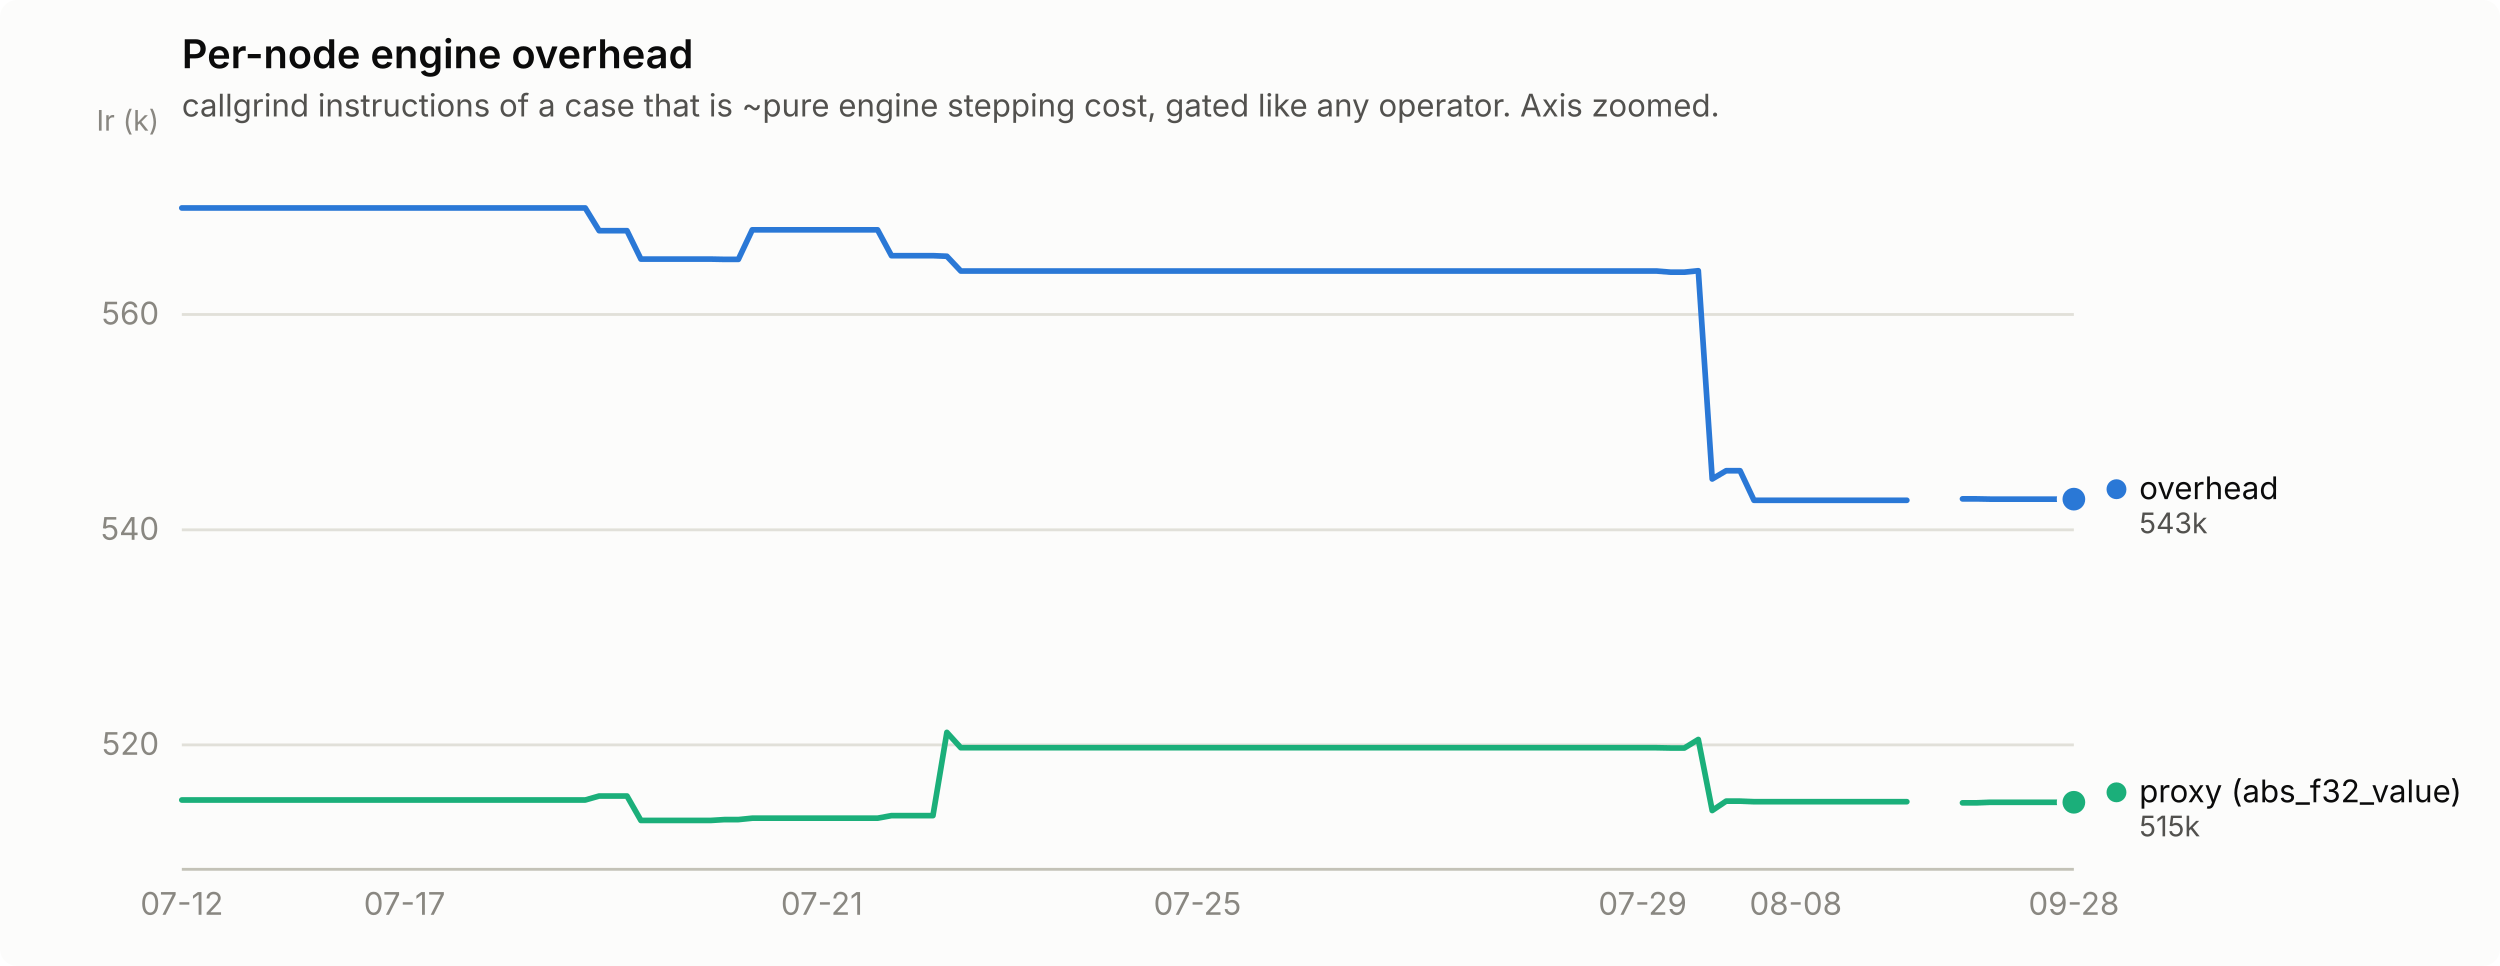
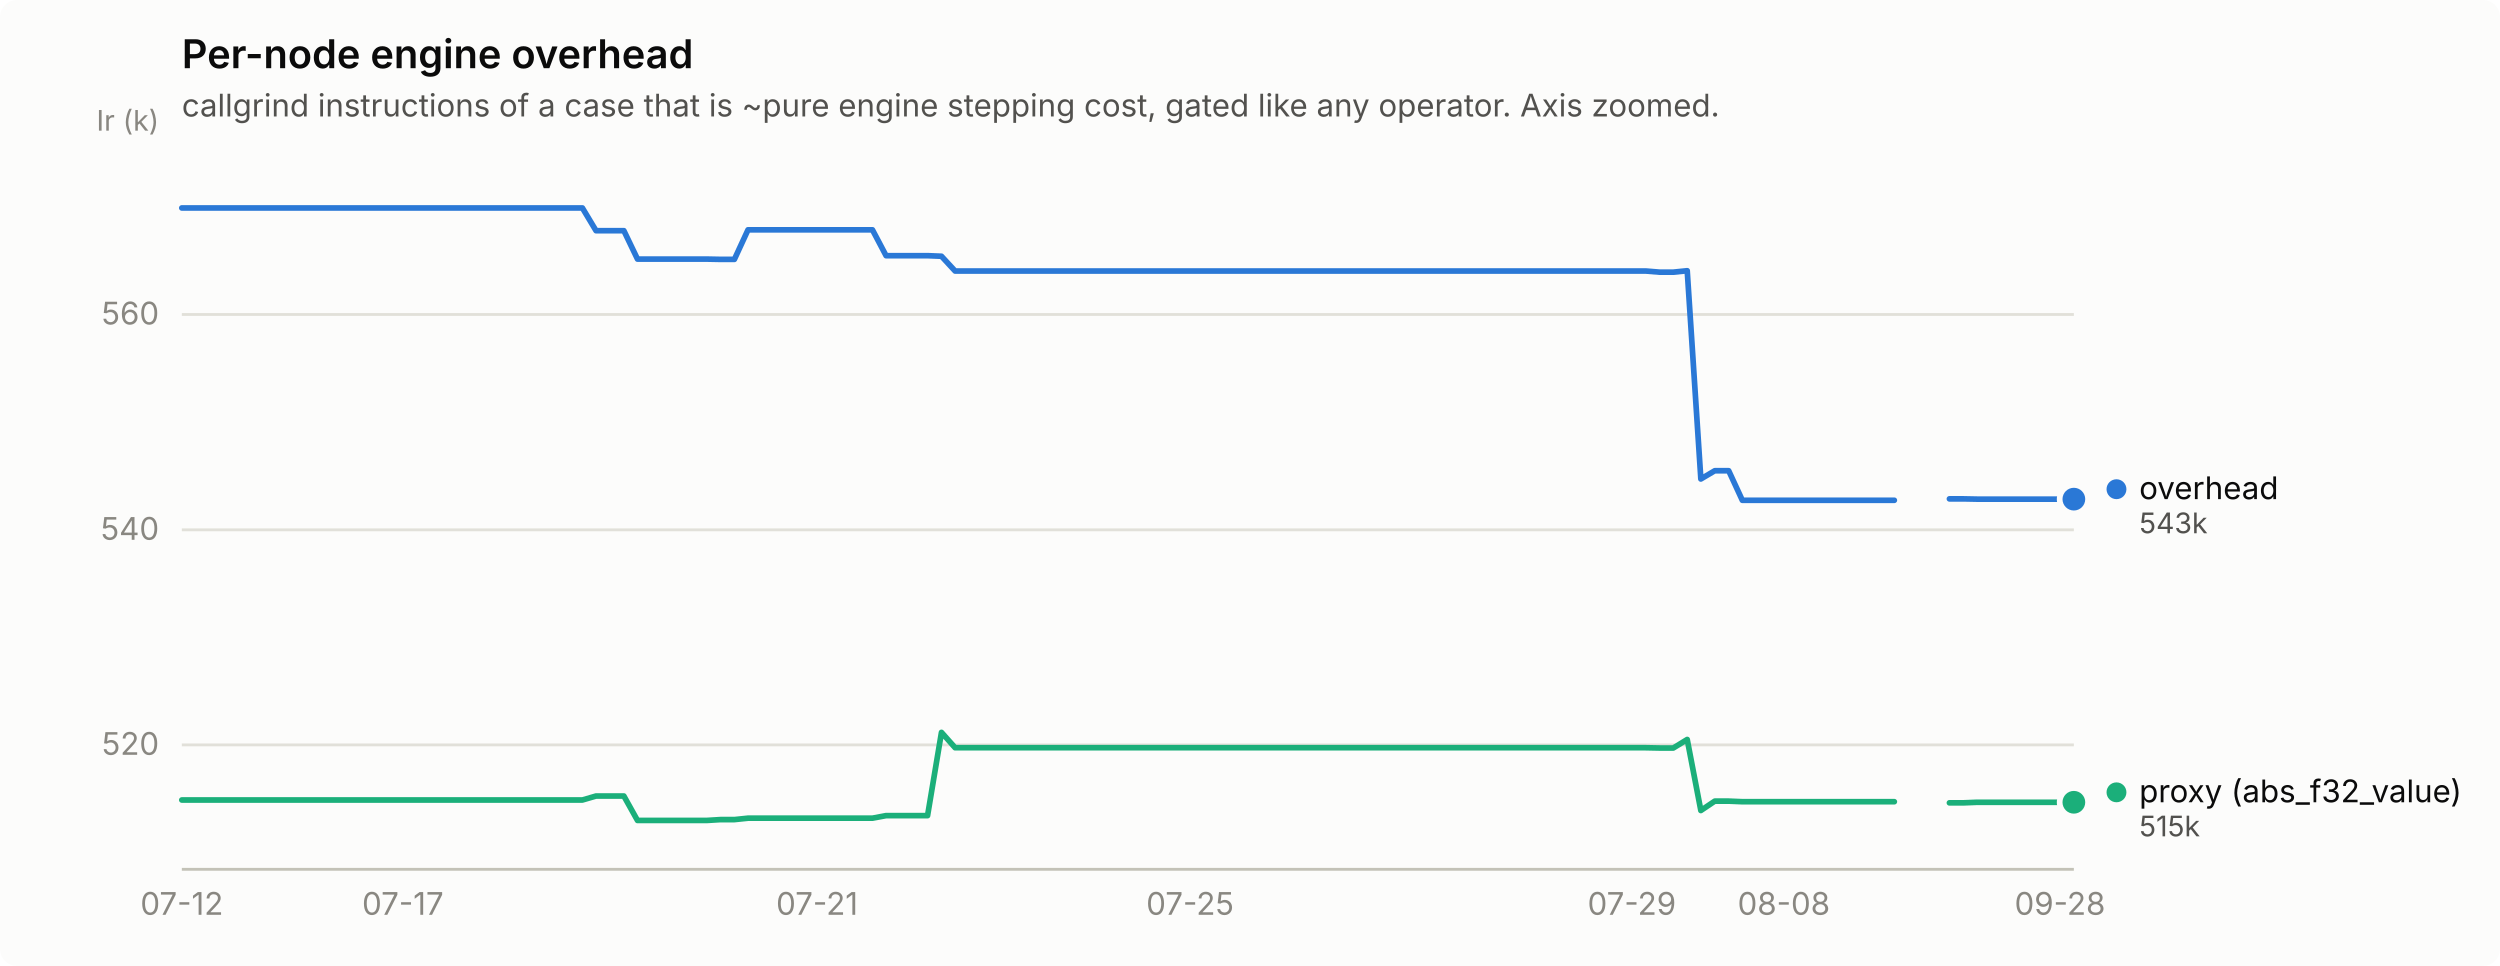
<svg xmlns="http://www.w3.org/2000/svg" width="880" height="340" viewBox="0 0 880 340" role="img" aria-label="Per-node engine overhead">
  <rect width="880" height="340" rx="6" fill="#fcfcfb" />
  <text x="64" y="24" font-family="system-ui, -apple-system, &quot;Segoe UI&quot;, sans-serif" font-size="14" font-weight="600" fill="#0b0b0b">Per-node engine overhead</text>
  <text x="64" y="41" font-family="system-ui, -apple-system, &quot;Segoe UI&quot;, sans-serif" font-size="11" fill="#52514e">callgrind instructions of a case that is ~pure engine stepping cost, gated like any operator. Axis zoomed.</text>
  <line x1="64" y1="262.2" x2="730" y2="262.2" stroke="#e1e0d9" stroke-width="1" />
  <text x="56" y="265.7" text-anchor="end" font-family="system-ui, -apple-system, &quot;Segoe UI&quot;, sans-serif" font-size="11" style="font-variant-numeric: tabular-nums" fill="#898781">520</text>
  <line x1="64" y1="186.5" x2="730" y2="186.5" stroke="#e1e0d9" stroke-width="1" />
  <text x="56" y="190.0" text-anchor="end" font-family="system-ui, -apple-system, &quot;Segoe UI&quot;, sans-serif" font-size="11" style="font-variant-numeric: tabular-nums" fill="#898781">540</text>
  <line x1="64" y1="110.7" x2="730" y2="110.7" stroke="#e1e0d9" stroke-width="1" />
  <text x="56" y="114.2" text-anchor="end" font-family="system-ui, -apple-system, &quot;Segoe UI&quot;, sans-serif" font-size="11" style="font-variant-numeric: tabular-nums" fill="#898781">560</text>
  <text x="56" y="46" text-anchor="end" font-family="system-ui, -apple-system, &quot;Segoe UI&quot;, sans-serif" font-size="10" fill="#898781">Ir (k)</text>
  <line x1="64" y1="306" x2="730" y2="306" stroke="#c3c2b7" stroke-width="1" />
  <text x="64.0" y="322" text-anchor="middle" font-family="system-ui, -apple-system, &quot;Segoe UI&quot;, sans-serif" font-size="11" style="font-variant-numeric: tabular-nums" fill="#898781">07-12</text>
-   <text x="142.4" y="322" text-anchor="middle" font-family="system-ui, -apple-system, &quot;Segoe UI&quot;, sans-serif" font-size="11" style="font-variant-numeric: tabular-nums" fill="#898781">07-17</text>
-   <text x="289.3" y="322" text-anchor="middle" font-family="system-ui, -apple-system, &quot;Segoe UI&quot;, sans-serif" font-size="11" style="font-variant-numeric: tabular-nums" fill="#898781">07-21</text>
-   <text x="421.5" y="322" text-anchor="middle" font-family="system-ui, -apple-system, &quot;Segoe UI&quot;, sans-serif" font-size="11" style="font-variant-numeric: tabular-nums" fill="#898781">07-25</text>
-   <text x="578.2" y="322" text-anchor="middle" font-family="system-ui, -apple-system, &quot;Segoe UI&quot;, sans-serif" font-size="11" style="font-variant-numeric: tabular-nums" fill="#898781">07-29</text>
-   <text x="632.1" y="322" text-anchor="middle" font-family="system-ui, -apple-system, &quot;Segoe UI&quot;, sans-serif" font-size="11" style="font-variant-numeric: tabular-nums" fill="#898781">08-08</text>
-   <text x="730.0" y="322" text-anchor="middle" font-family="system-ui, -apple-system, &quot;Segoe UI&quot;, sans-serif" font-size="11" style="font-variant-numeric: tabular-nums" fill="#898781">09-28</text>
-   <path d="M64.0,73.2 L68.9,73.2 L73.8,73.2 L78.7,73.2 L83.6,73.2 L88.5,73.2 L93.4,73.2 L98.3,73.2 L103.2,73.2 L108.1,73.2 L113.0,73.2 L117.9,73.2 L122.8,73.2 L127.7,73.2 L132.6,73.2 L137.5,73.2 L142.4,73.2 L147.2,73.2 L152.1,73.2 L157.0,73.2 L161.9,73.2 L166.8,73.2 L171.7,73.2 L176.6,73.2 L181.5,73.2 L186.4,73.2 L191.3,73.2 L196.2,73.2 L201.1,73.2 L206.0,73.2 L210.9,81.2 L215.8,81.2 L220.7,81.2 L225.6,91.2 L230.5,91.2 L235.4,91.2 L240.3,91.2 L245.2,91.2 L250.1,91.2 L255.0,91.3 L259.9,91.3 L264.8,80.9 L269.7,80.9 L274.6,80.9 L279.5,80.9 L284.4,80.9 L289.3,80.9 L294.2,80.9 L299.1,80.9 L304.0,80.9 L308.9,80.9 L313.8,90.0 L318.6,90.0 L323.5,90.0 L328.4,90.0 L333.3,90.2 L338.2,95.4 L343.1,95.4 L348.0,95.4 L352.9,95.4 L357.8,95.4 L362.7,95.4 L367.6,95.4 L372.5,95.4 L377.4,95.4 L382.3,95.4 L387.2,95.4 L392.1,95.4 L397.0,95.4 L401.9,95.4 L406.8,95.4 L411.7,95.4 L416.6,95.4 L421.5,95.4 L426.4,95.4 L431.3,95.4 L436.2,95.4 L441.1,95.4 L446.0,95.4 L450.9,95.4 L455.8,95.4 L460.7,95.4 L465.6,95.4 L470.5,95.4 L475.4,95.4 L480.2,95.4 L485.1,95.4 L490.0,95.4 L494.9,95.4 L499.8,95.4 L504.7,95.4 L509.6,95.4 L514.5,95.4 L519.4,95.4 L524.3,95.4 L529.2,95.4 L534.1,95.4 L539.0,95.4 L543.9,95.4 L548.8,95.4 L553.7,95.4 L558.6,95.4 L563.5,95.4 L568.4,95.4 L573.3,95.4 L578.2,95.4 L583.1,95.4 L588.0,95.8 L592.9,95.8 L597.8,95.3 L602.7,168.6 L607.6,165.7 L612.5,165.7 L617.4,176.1 L622.3,176.1 L627.2,176.1 L632.1,176.1 L637.0,176.1 L641.9,176.1 L646.8,176.1 L651.6,176.1 L656.5,176.1 L661.4,176.1 L666.3,176.1 L671.2,176.1" fill="none" stroke="#2a78d6" stroke-width="2" stroke-linejoin="round" stroke-linecap="round" />
-   <path d="M690.8,175.6 L695.7,175.6 L700.6,175.7 L705.5,175.7 L710.4,175.7 L715.3,175.7 L720.2,175.7 L725.1,175.7 L730.0,175.7" fill="none" stroke="#2a78d6" stroke-width="2" stroke-linejoin="round" stroke-linecap="round" />
+   <text x="141.8" y="322" text-anchor="middle" font-family="system-ui, -apple-system, &quot;Segoe UI&quot;, sans-serif" font-size="11" style="font-variant-numeric: tabular-nums" fill="#898781">07-17</text>
+   <text x="287.6" y="322" text-anchor="middle" font-family="system-ui, -apple-system, &quot;Segoe UI&quot;, sans-serif" font-size="11" style="font-variant-numeric: tabular-nums" fill="#898781">07-21</text>
+   <text x="418.9" y="322" text-anchor="middle" font-family="system-ui, -apple-system, &quot;Segoe UI&quot;, sans-serif" font-size="11" style="font-variant-numeric: tabular-nums" fill="#898781">07-25</text>
+   <text x="574.4" y="322" text-anchor="middle" font-family="system-ui, -apple-system, &quot;Segoe UI&quot;, sans-serif" font-size="11" style="font-variant-numeric: tabular-nums" fill="#898781">07-29</text>
+   <text x="627.9" y="322" text-anchor="middle" font-family="system-ui, -apple-system, &quot;Segoe UI&quot;, sans-serif" font-size="11" style="font-variant-numeric: tabular-nums" fill="#898781">08-08</text>
+   <text x="725.1" y="322" text-anchor="middle" font-family="system-ui, -apple-system, &quot;Segoe UI&quot;, sans-serif" font-size="11" style="font-variant-numeric: tabular-nums" fill="#898781">09-28</text>
+   <path d="M64.0,73.2 L68.9,73.2 L73.7,73.2 L78.6,73.2 L83.4,73.2 L88.3,73.2 L93.2,73.2 L98.0,73.2 L102.9,73.2 L107.8,73.2 L112.6,73.2 L117.5,73.2 L122.3,73.2 L127.2,73.2 L132.1,73.2 L136.9,73.2 L141.8,73.2 L146.6,73.2 L151.5,73.2 L156.4,73.2 L161.2,73.2 L166.1,73.2 L170.9,73.2 L175.8,73.2 L180.7,73.2 L185.5,73.2 L190.4,73.2 L195.3,73.2 L200.1,73.2 L205.0,73.2 L209.8,81.2 L214.7,81.2 L219.6,81.2 L224.4,91.2 L229.3,91.2 L234.1,91.2 L239.0,91.2 L243.9,91.2 L248.7,91.2 L253.6,91.3 L258.5,91.3 L263.3,80.9 L268.2,80.9 L273.0,80.9 L277.9,80.9 L282.8,80.9 L287.6,80.9 L292.5,80.9 L297.3,80.9 L302.2,80.9 L307.1,80.9 L311.9,90.0 L316.8,90.0 L321.6,90.0 L326.5,90.0 L331.4,90.2 L336.2,95.4 L341.1,95.4 L346.0,95.4 L350.8,95.4 L355.7,95.4 L360.5,95.4 L365.4,95.4 L370.3,95.4 L375.1,95.4 L380.0,95.4 L384.8,95.4 L389.7,95.4 L394.6,95.4 L399.4,95.4 L404.3,95.4 L409.2,95.4 L414.0,95.4 L418.9,95.4 L423.7,95.4 L428.6,95.4 L433.5,95.4 L438.3,95.4 L443.2,95.4 L448.0,95.4 L452.9,95.4 L457.8,95.4 L462.6,95.4 L467.5,95.4 L472.4,95.4 L477.2,95.4 L482.1,95.4 L486.9,95.4 L491.8,95.4 L496.7,95.4 L501.5,95.4 L506.4,95.4 L511.2,95.4 L516.1,95.4 L521.0,95.4 L525.8,95.4 L530.7,95.4 L535.5,95.4 L540.4,95.4 L545.3,95.4 L550.1,95.4 L555.0,95.4 L559.9,95.4 L564.7,95.4 L569.6,95.4 L574.4,95.4 L579.3,95.4 L584.2,95.8 L589.0,95.8 L593.9,95.3 L598.7,168.6 L603.6,165.7 L608.5,165.7 L613.3,176.1 L618.2,176.1 L623.1,176.1 L627.9,176.1 L632.8,176.1 L637.6,176.1 L642.5,176.1 L647.4,176.1 L652.2,176.1 L657.1,176.1 L661.9,176.1 L666.8,176.1" fill="none" stroke="#2a78d6" stroke-width="2" stroke-linejoin="round" stroke-linecap="round" />
+   <path d="M686.2,175.6 L691.1,175.6 L696.0,175.7 L700.8,175.7 L705.7,175.7 L710.6,175.7 L715.4,175.7 L720.3,175.7 L725.1,175.7 L730.0,175.7" fill="none" stroke="#2a78d6" stroke-width="2" stroke-linejoin="round" stroke-linecap="round" />
  <circle cx="730.0" cy="175.7" r="6" fill="#fcfcfb" />
  <circle cx="730.0" cy="175.7" r="4" fill="#2a78d6" />
-   <path d="M64.0,281.6 L68.9,281.6 L73.8,281.6 L78.7,281.6 L83.6,281.6 L88.5,281.6 L93.4,281.6 L98.3,281.6 L103.2,281.6 L108.1,281.6 L113.0,281.6 L117.9,281.6 L122.8,281.6 L127.7,281.6 L132.6,281.6 L137.5,281.6 L142.4,281.6 L147.2,281.6 L152.1,281.6 L157.0,281.6 L161.9,281.6 L166.8,281.6 L171.7,281.6 L176.6,281.6 L181.5,281.6 L186.4,281.6 L191.3,281.6 L196.2,281.6 L201.1,281.6 L206.0,281.6 L210.9,280.2 L215.8,280.2 L220.7,280.2 L225.6,288.8 L230.5,288.8 L235.4,288.8 L240.3,288.8 L245.2,288.8 L250.1,288.8 L255.0,288.5 L259.9,288.5 L264.8,288.0 L269.7,288.0 L274.6,288.0 L279.5,288.0 L284.4,288.0 L289.3,288.0 L294.2,288.0 L299.1,288.0 L304.0,288.0 L308.9,288.0 L313.8,287.1 L318.6,287.1 L323.5,287.1 L328.4,287.1 L333.3,257.8 L338.2,263.2 L343.1,263.2 L348.0,263.2 L352.9,263.2 L357.8,263.2 L362.7,263.2 L367.6,263.2 L372.5,263.2 L377.4,263.2 L382.3,263.2 L387.2,263.2 L392.1,263.2 L397.0,263.2 L401.9,263.2 L406.8,263.2 L411.7,263.2 L416.6,263.2 L421.5,263.2 L426.4,263.2 L431.3,263.2 L436.2,263.2 L441.1,263.2 L446.0,263.2 L450.9,263.2 L455.8,263.2 L460.7,263.2 L465.6,263.2 L470.5,263.2 L475.4,263.2 L480.2,263.2 L485.1,263.2 L490.0,263.2 L494.9,263.2 L499.8,263.2 L504.7,263.2 L509.6,263.2 L514.5,263.2 L519.4,263.2 L524.3,263.2 L529.2,263.2 L534.1,263.2 L539.0,263.2 L543.9,263.2 L548.8,263.2 L553.7,263.2 L558.6,263.2 L563.5,263.2 L568.4,263.2 L573.3,263.2 L578.2,263.2 L583.1,263.2 L588.0,263.3 L592.9,263.3 L597.8,260.3 L602.7,285.3 L607.6,282.0 L612.5,282.0 L617.4,282.2 L622.3,282.2 L627.2,282.2 L632.1,282.2 L637.0,282.2 L641.9,282.2 L646.8,282.2 L651.6,282.2 L656.5,282.2 L661.4,282.2 L666.3,282.2 L671.2,282.2" fill="none" stroke="#1baf7a" stroke-width="2" stroke-linejoin="round" stroke-linecap="round" />
-   <path d="M690.8,282.6 L695.7,282.6 L700.6,282.4 L705.5,282.4 L710.4,282.4 L715.3,282.4 L720.2,282.4 L725.1,282.4 L730.0,282.4" fill="none" stroke="#1baf7a" stroke-width="2" stroke-linejoin="round" stroke-linecap="round" />
+   <path d="M64.0,281.6 L68.9,281.6 L73.7,281.6 L78.6,281.6 L83.4,281.6 L88.3,281.6 L93.2,281.6 L98.0,281.6 L102.9,281.6 L107.8,281.6 L112.6,281.6 L117.5,281.6 L122.3,281.6 L127.2,281.6 L132.1,281.6 L136.9,281.6 L141.8,281.6 L146.6,281.6 L151.5,281.6 L156.4,281.6 L161.2,281.6 L166.1,281.6 L170.9,281.6 L175.8,281.6 L180.7,281.6 L185.5,281.6 L190.4,281.6 L195.3,281.6 L200.1,281.6 L205.0,281.6 L209.8,280.2 L214.7,280.2 L219.6,280.2 L224.4,288.8 L229.3,288.8 L234.1,288.8 L239.0,288.8 L243.9,288.8 L248.7,288.8 L253.6,288.5 L258.5,288.5 L263.3,288.0 L268.2,288.0 L273.0,288.0 L277.9,288.0 L282.8,288.0 L287.6,288.0 L292.5,288.0 L297.3,288.0 L302.2,288.0 L307.1,288.0 L311.9,287.1 L316.8,287.1 L321.6,287.1 L326.5,287.1 L331.4,257.8 L336.2,263.2 L341.1,263.2 L346.0,263.2 L350.8,263.2 L355.7,263.2 L360.5,263.2 L365.4,263.2 L370.3,263.2 L375.1,263.2 L380.0,263.2 L384.8,263.2 L389.7,263.2 L394.6,263.2 L399.4,263.2 L404.3,263.2 L409.2,263.2 L414.0,263.2 L418.9,263.2 L423.7,263.2 L428.6,263.2 L433.5,263.2 L438.3,263.2 L443.2,263.2 L448.0,263.2 L452.9,263.2 L457.8,263.2 L462.6,263.2 L467.5,263.2 L472.4,263.2 L477.2,263.2 L482.1,263.2 L486.9,263.2 L491.8,263.2 L496.7,263.2 L501.5,263.2 L506.4,263.2 L511.2,263.2 L516.1,263.2 L521.0,263.2 L525.8,263.2 L530.7,263.2 L535.5,263.2 L540.4,263.2 L545.3,263.2 L550.1,263.2 L555.0,263.2 L559.9,263.2 L564.7,263.2 L569.6,263.2 L574.4,263.2 L579.3,263.2 L584.2,263.3 L589.0,263.3 L593.9,260.3 L598.7,285.3 L603.6,282.0 L608.5,282.0 L613.3,282.2 L618.2,282.2 L623.1,282.2 L627.9,282.2 L632.8,282.2 L637.6,282.2 L642.5,282.2 L647.4,282.2 L652.2,282.2 L657.1,282.2 L661.9,282.2 L666.8,282.2" fill="none" stroke="#1baf7a" stroke-width="2" stroke-linejoin="round" stroke-linecap="round" />
+   <path d="M686.2,282.6 L691.1,282.6 L696.0,282.4 L700.8,282.4 L705.7,282.4 L710.6,282.4 L715.4,282.4 L720.3,282.4 L725.1,282.4 L730.0,282.4" fill="none" stroke="#1baf7a" stroke-width="2" stroke-linejoin="round" stroke-linecap="round" />
  <circle cx="730.0" cy="282.4" r="6" fill="#fcfcfb" />
  <circle cx="730.0" cy="282.4" r="4" fill="#1baf7a" />
  <circle cx="745.0" cy="172.2" r="3.5" fill="#2a78d6" />
  <text x="753.0" y="175.7" font-family="system-ui, -apple-system, &quot;Segoe UI&quot;, sans-serif" font-size="11" fill="#0b0b0b">overhead</text>
  <text x="753.0" y="187.7" font-family="system-ui, -apple-system, &quot;Segoe UI&quot;, sans-serif" font-size="10" style="font-variant-numeric: tabular-nums" fill="#52514e">543k</text>
  <circle cx="745.0" cy="278.9" r="3.5" fill="#1baf7a" />
  <text x="753.0" y="282.4" font-family="system-ui, -apple-system, &quot;Segoe UI&quot;, sans-serif" font-size="11" fill="#0b0b0b">proxy (abs_f32_value)</text>
  <text x="753.0" y="294.4" font-family="system-ui, -apple-system, &quot;Segoe UI&quot;, sans-serif" font-size="10" style="font-variant-numeric: tabular-nums" fill="#52514e">515k</text>
</svg>
